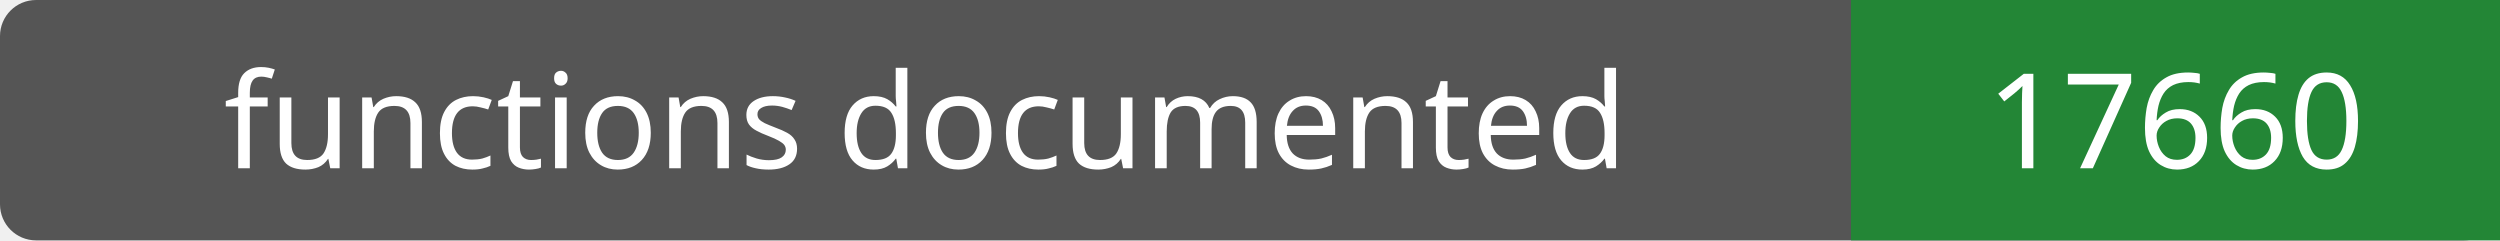
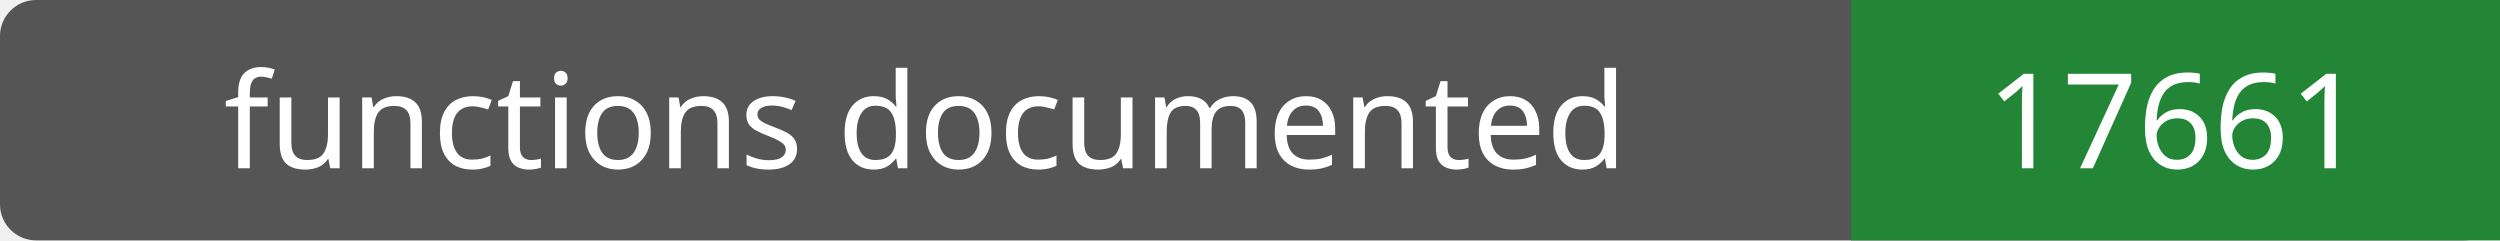
- <svg xmlns="http://www.w3.org/2000/svg" width="208" height="20" role="img" aria-label="functions documented: 17660">
+ <svg xmlns="http://www.w3.org/2000/svg" width="208" height="20" role="img" aria-label="functions documented: 17661">
  <rect width="208" height="20" rx="3" fill="#555" />
  <path fill="#238636" d="M154 0h54v20H154z" />
  <g fill="#fff" text-anchor="middle" font-family="Verdana,sans-serif" font-size="11">
    <text x="77.0" y="14">functions documented</text>
-     <text x="181.0" y="14">17660</text>
+     <text x="181.0" y="14">17661</text>
  </g>
</svg>
